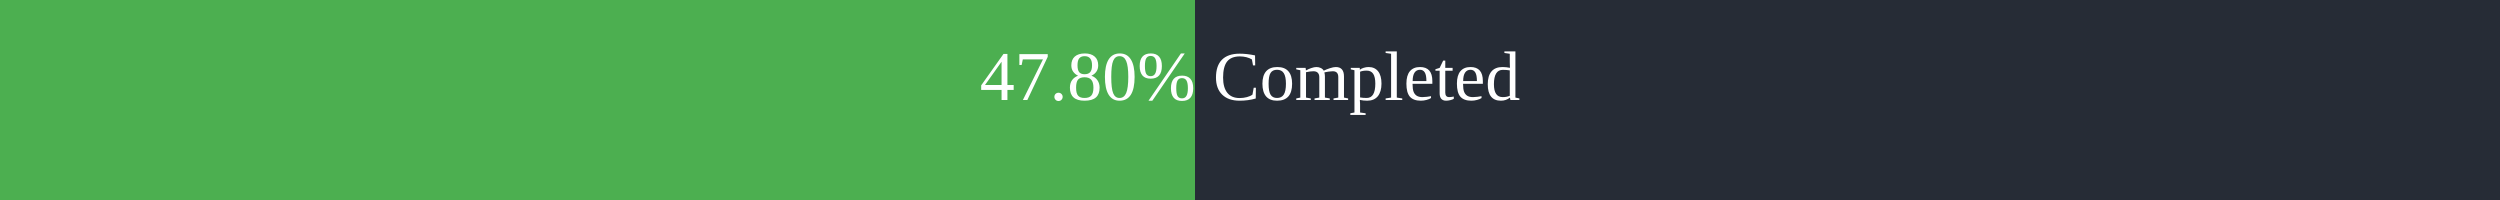
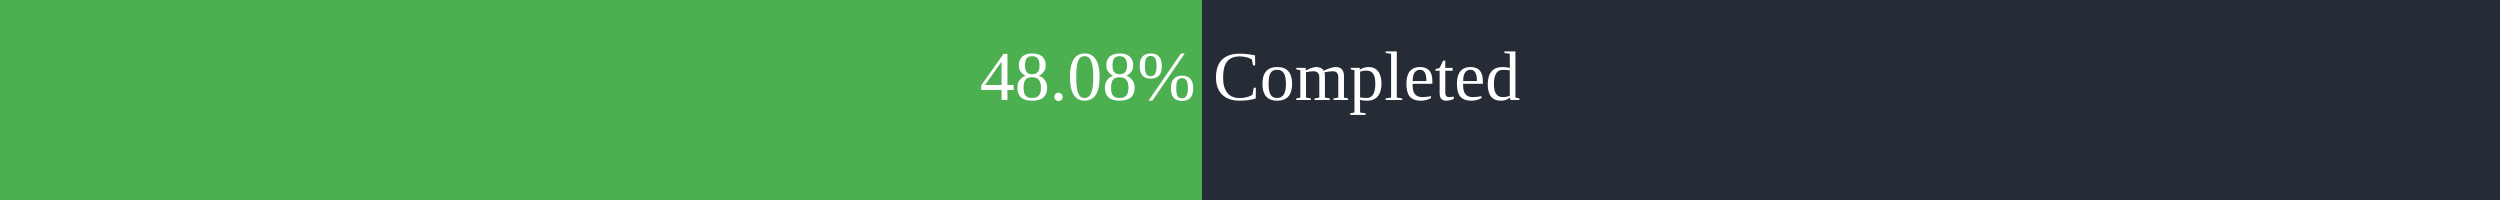
<svg xmlns="http://www.w3.org/2000/svg" width="500" height="40">
  <rect x="0" y="0" width="500" height="40" fill="#262C36" />
-   <rect x="0" y="0" width="239" height="40" fill="#4caf50" />
+   <rect x="0" y="0" width="240.4" height="40" fill="#4caf50" />
  <text x="250" y="20" text-anchor="middle" alignment-baseline="middle" font-size="14" fill="white">
-         47.80% Completed
+         48.08% Completed
      </text>
</svg>
